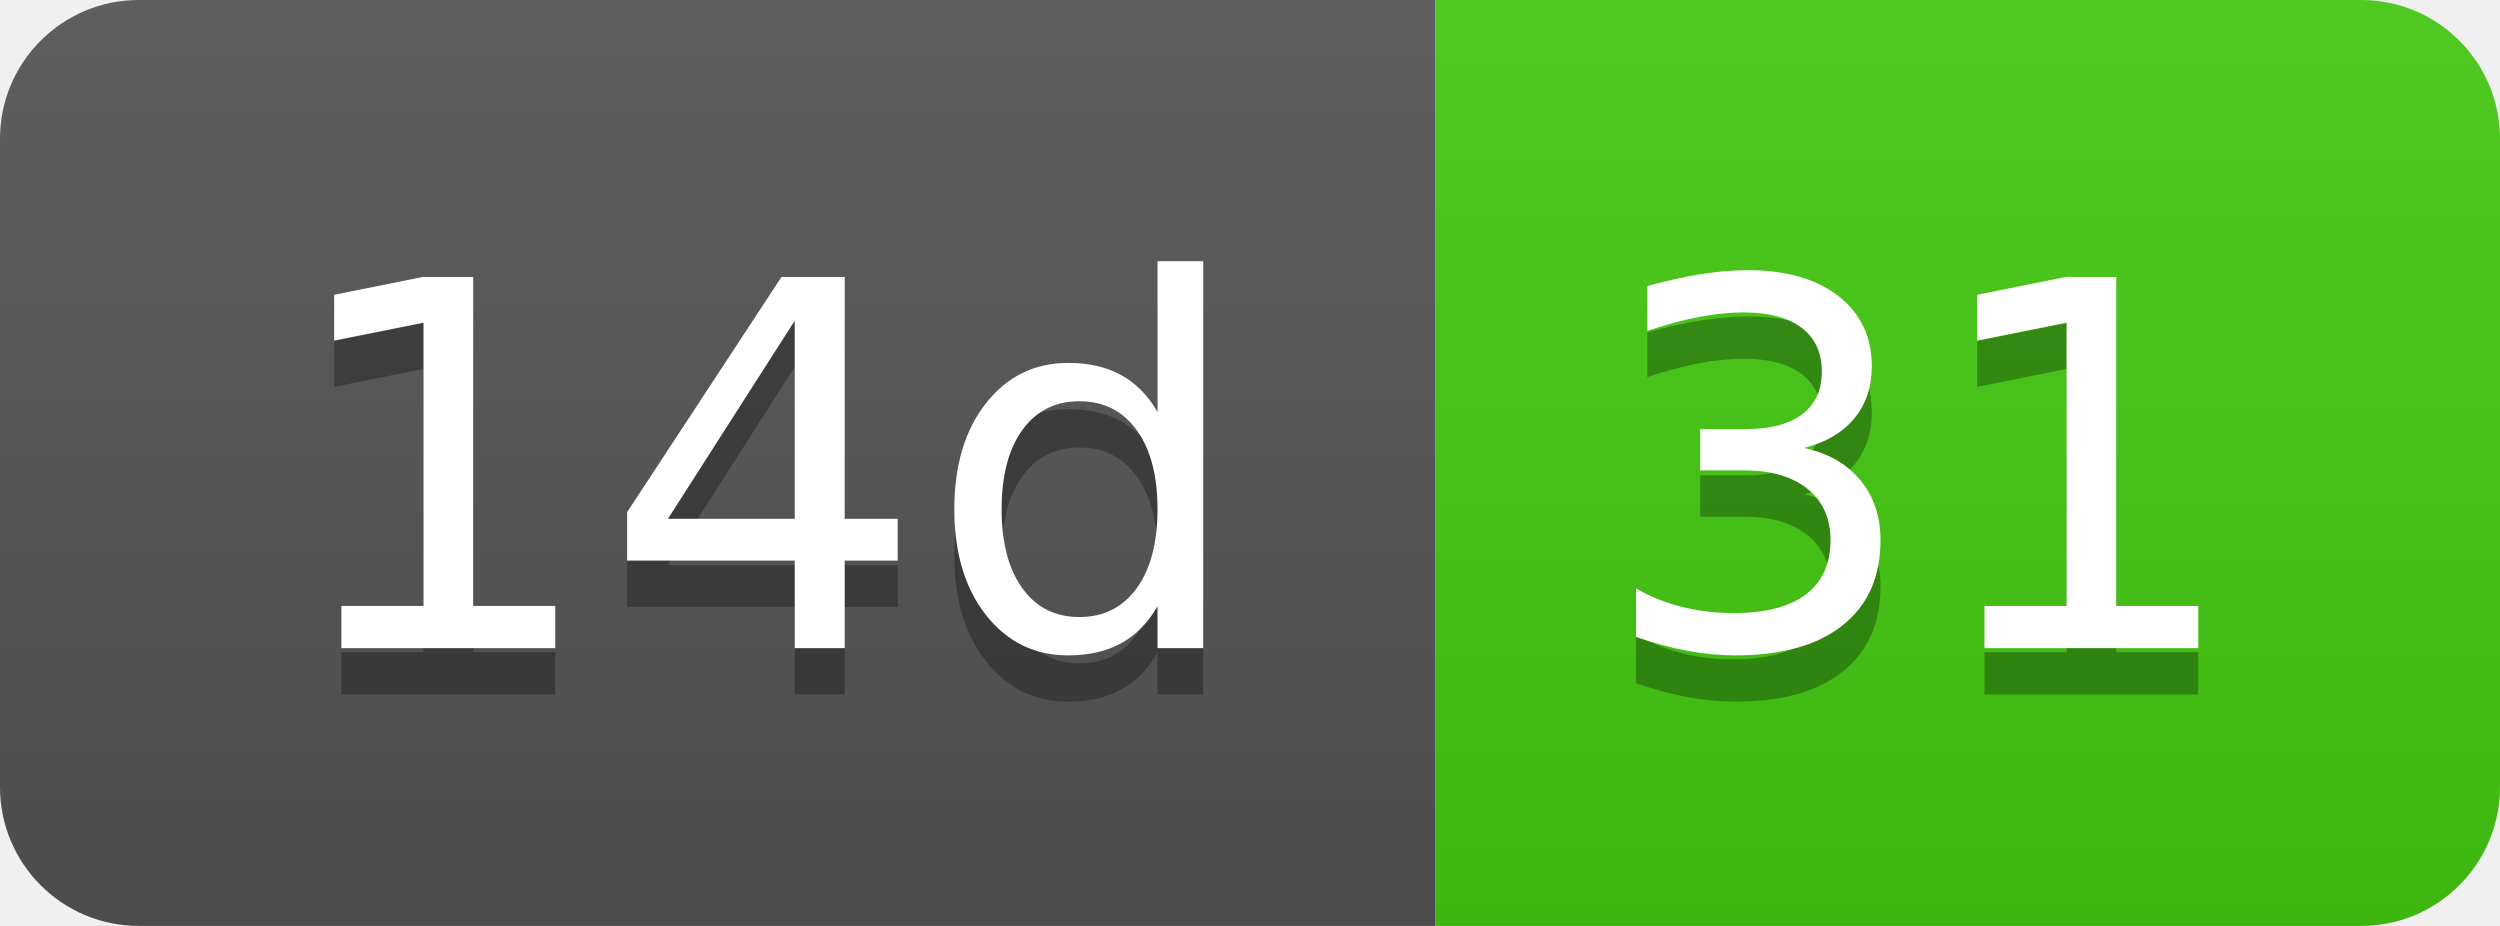
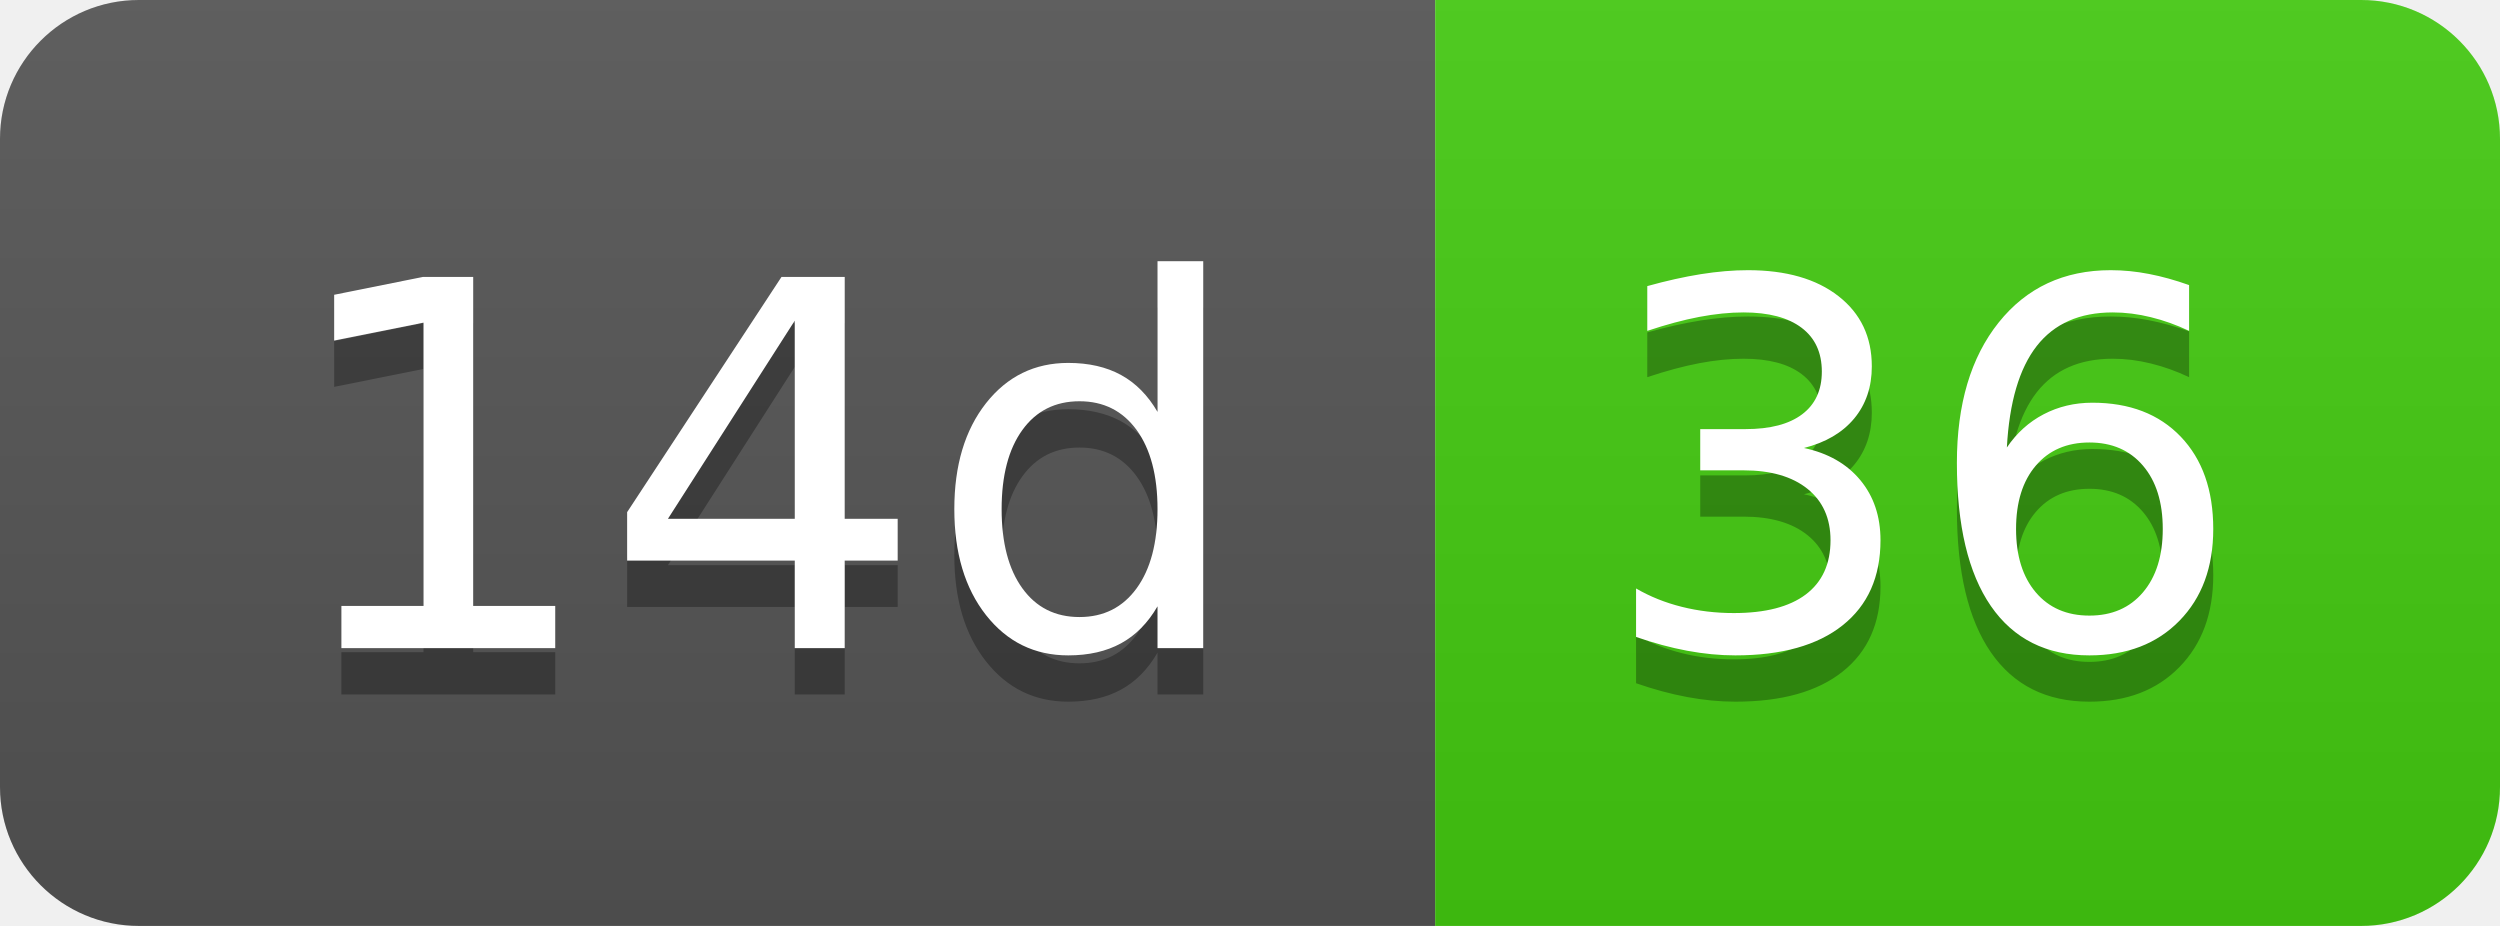
- <svg xmlns="http://www.w3.org/2000/svg" width="54" height="20" role="img" aria-label="14d: 31">
+ <svg xmlns="http://www.w3.org/2000/svg" width="54" height="20" role="img" aria-label="14d: 36">
  <linearGradient id="s" x2="0" y2="100%">
    <stop offset="0" stop-color="#bbb" stop-opacity=".1" />
    <stop offset="1" stop-opacity=".1" />
  </linearGradient>
  <clipPath id="r">
    <rect width="54" height="20" rx="3" fill="#fff" />
  </clipPath>
  <g clip-path="url(#r)">
    <rect width="31" height="20" fill="#555" />
    <rect x="31" width="23" height="20" fill="#4c1" />
    <rect width="54" height="20" fill="url(#s)" />
  </g>
  <g fill="#fff" text-anchor="middle" font-family="Verdana,Geneva,DejaVu Sans,sans-serif" text-rendering="geometricPrecision" font-size="110">
    <text aria-hidden="true" x="165" y="150" fill="#010101" fill-opacity=".3" transform="scale(.1)" textLength="210">14d</text>
    <text x="165" y="140" transform="scale(.1)" fill="#fff" textLength="210">14d</text>
-     <text aria-hidden="true" x="415" y="150" fill="#010101" fill-opacity=".3" transform="scale(.1)" textLength="130">31</text>
-     <text x="415" y="140" transform="scale(.1)" fill="#fff" textLength="130">31</text>
+     <text aria-hidden="true" x="415" y="150" fill="#010101" fill-opacity=".3" transform="scale(.1)" textLength="130">36</text>
+     <text x="415" y="140" transform="scale(.1)" fill="#fff" textLength="130">36</text>
  </g>
</svg>
